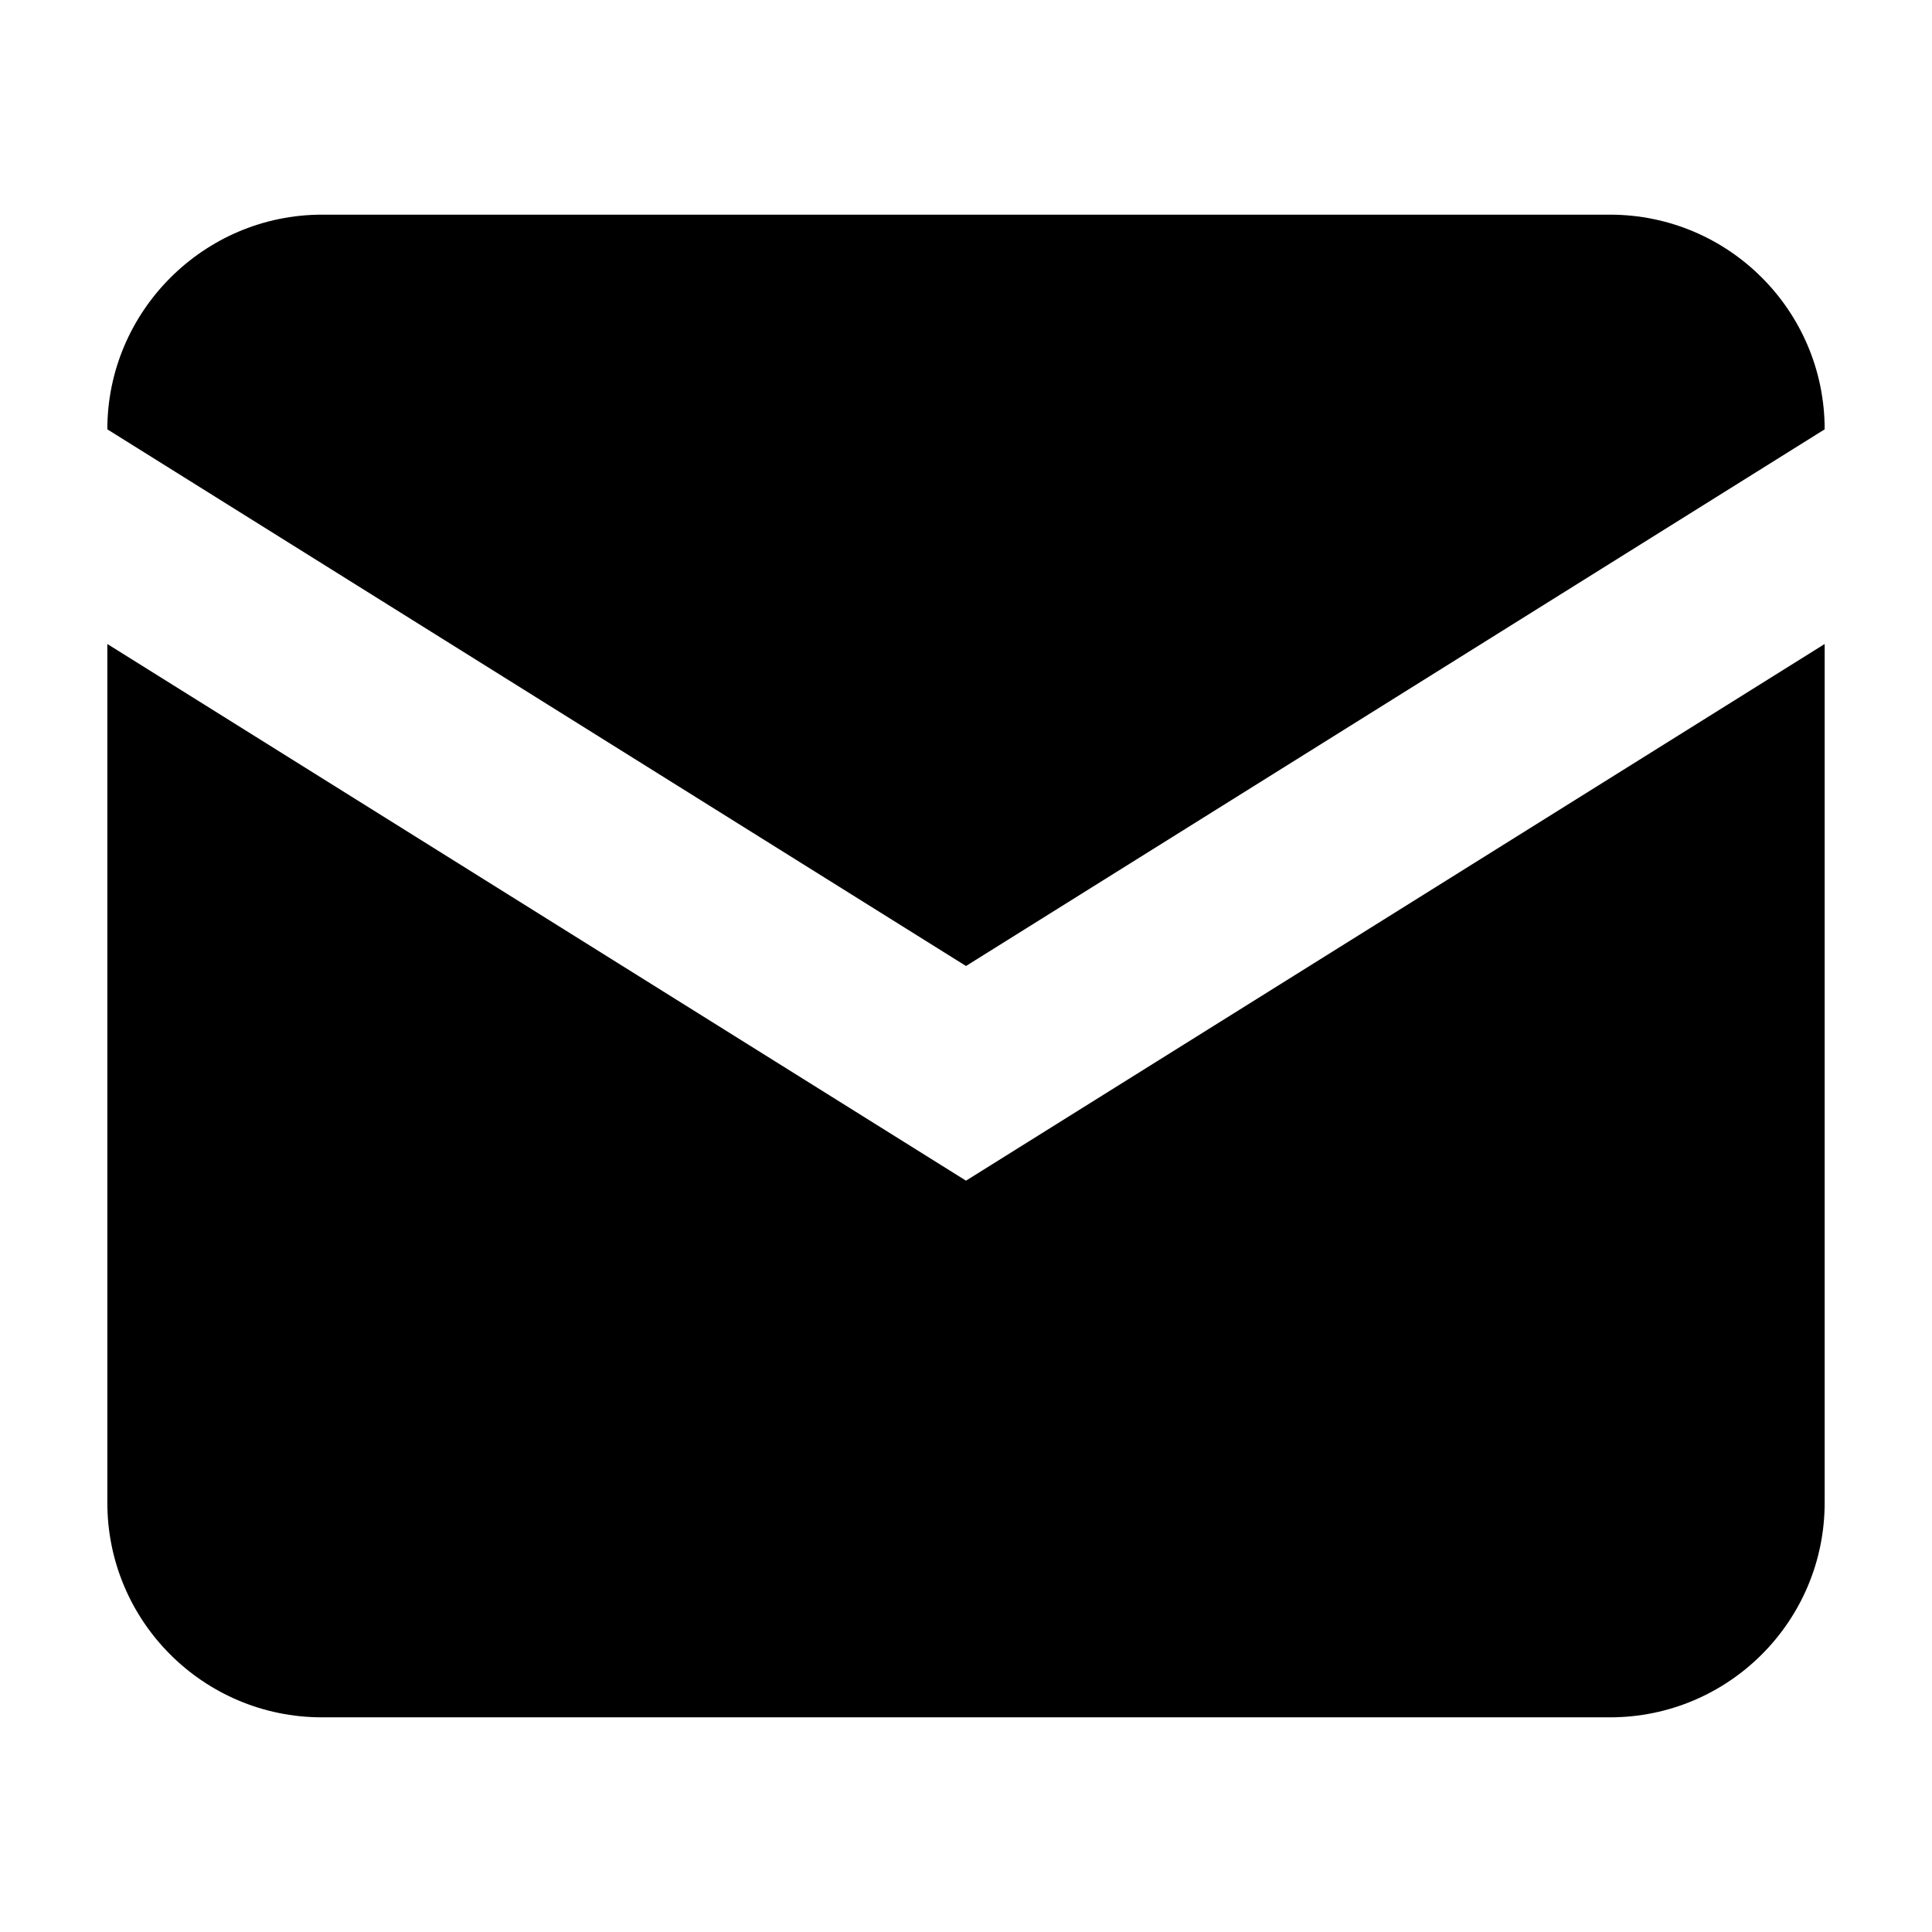
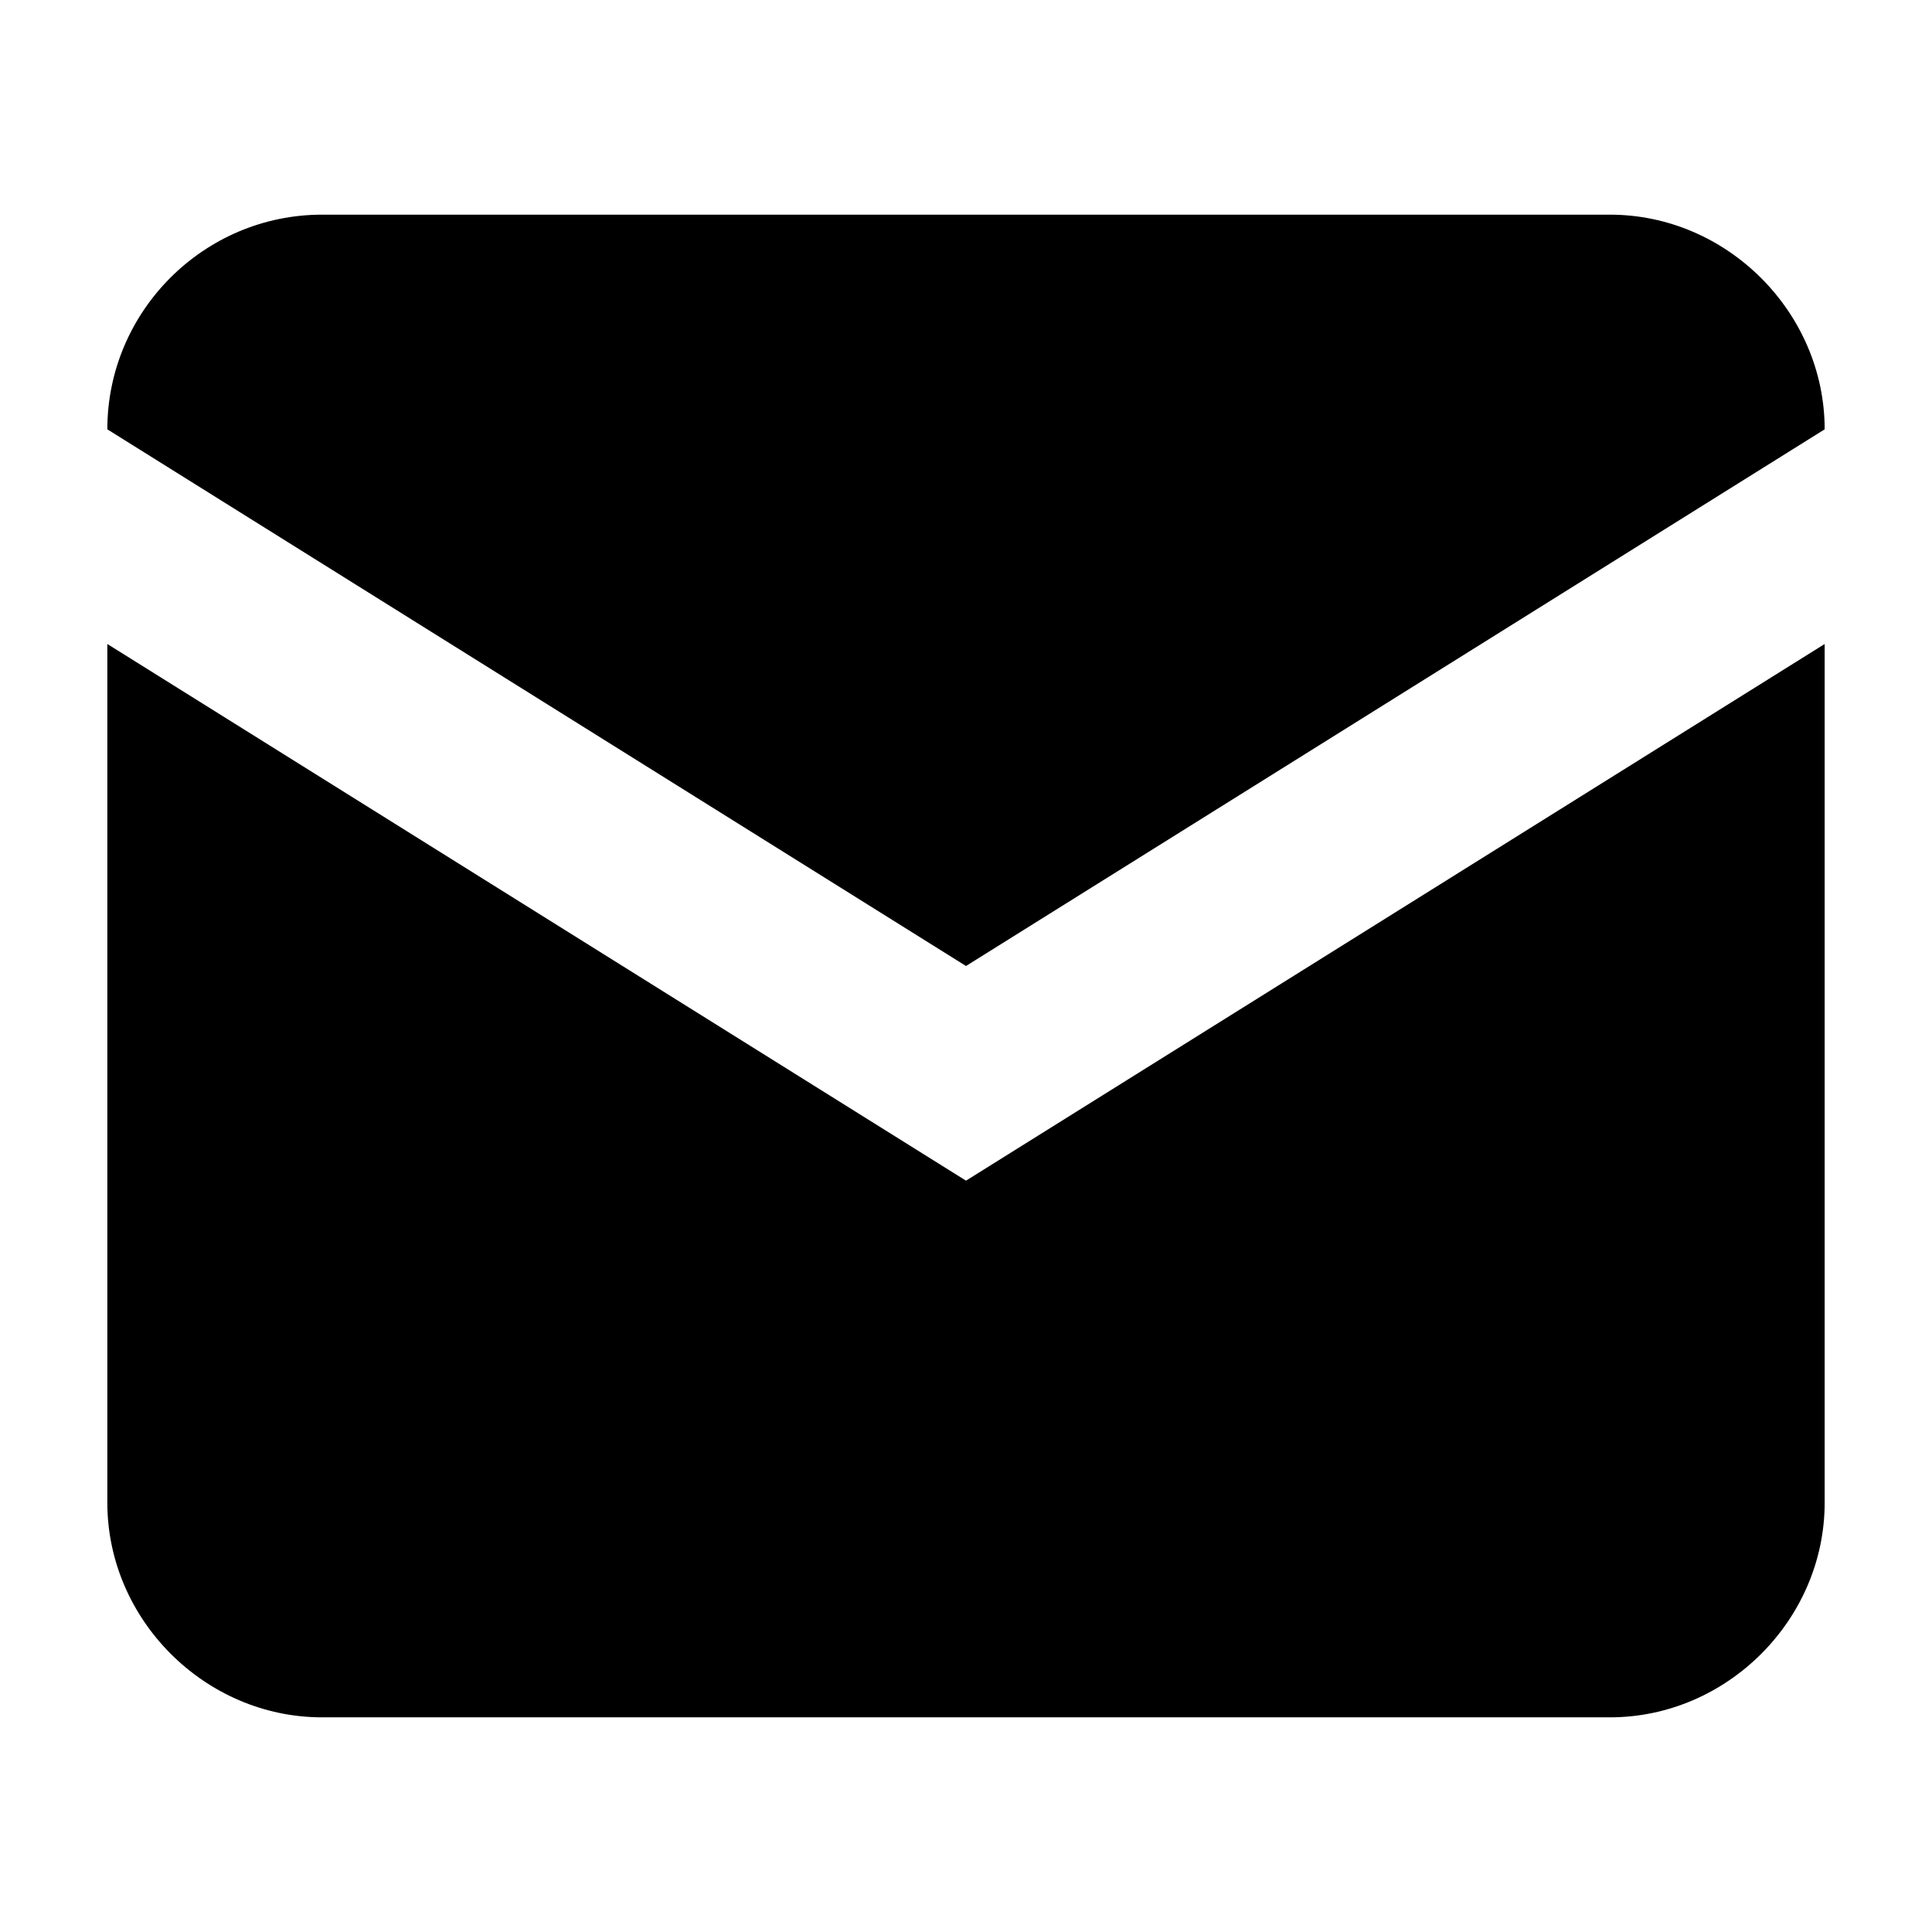
<svg aria-hidden="true" class="svg-icon iconMail" width="18" height="18" viewBox="0 0 18 18">
-   <path d="M1 6l8 5 8-5V4L9 9 1 4c0-1.1.9-2 2-2h12a2 2 0 012 2v10a2 2 0 01-2 2H3a2 2 0 01-2-2V6z" />
+   <path d="M1 6l8 5 8-5V4L9 9 1 4c0-1.1.9-2 2-2h12c1.09 0 2 .91 2 2v10c0 1.09-.91 2-2 2H3c-1.09 0-2-.91-2-2V6z" />
</svg>
